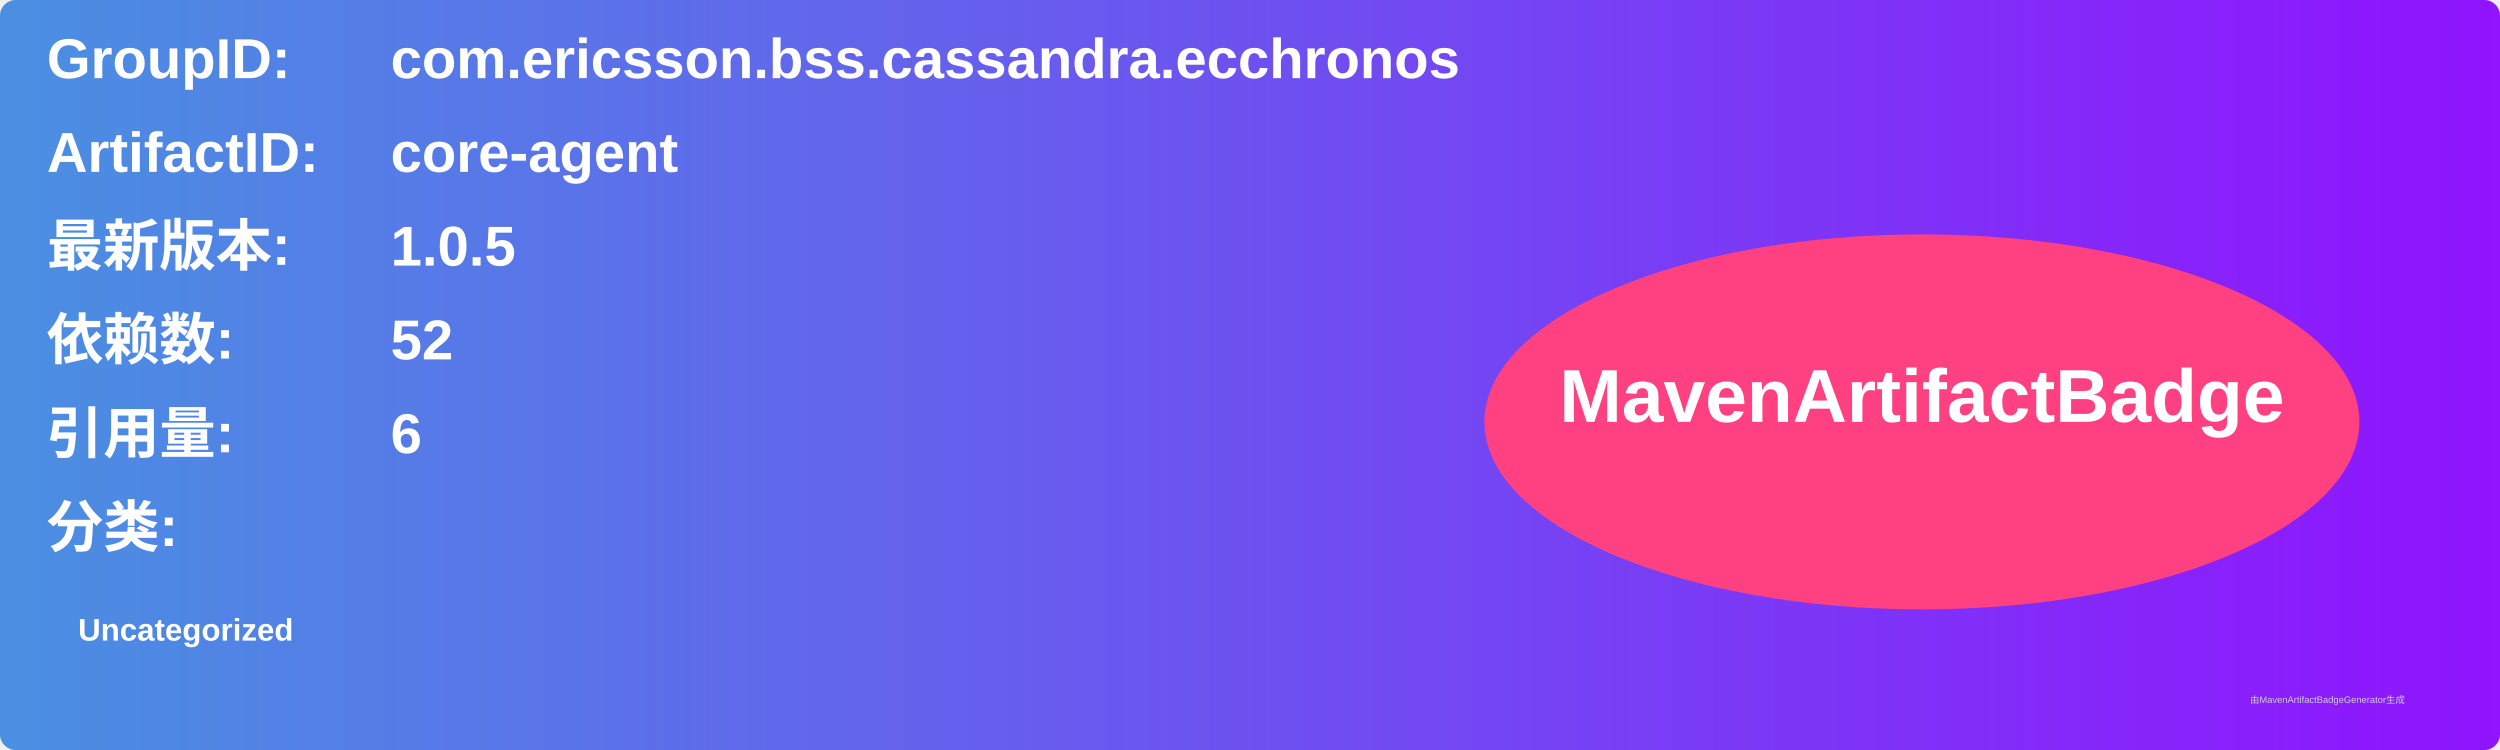
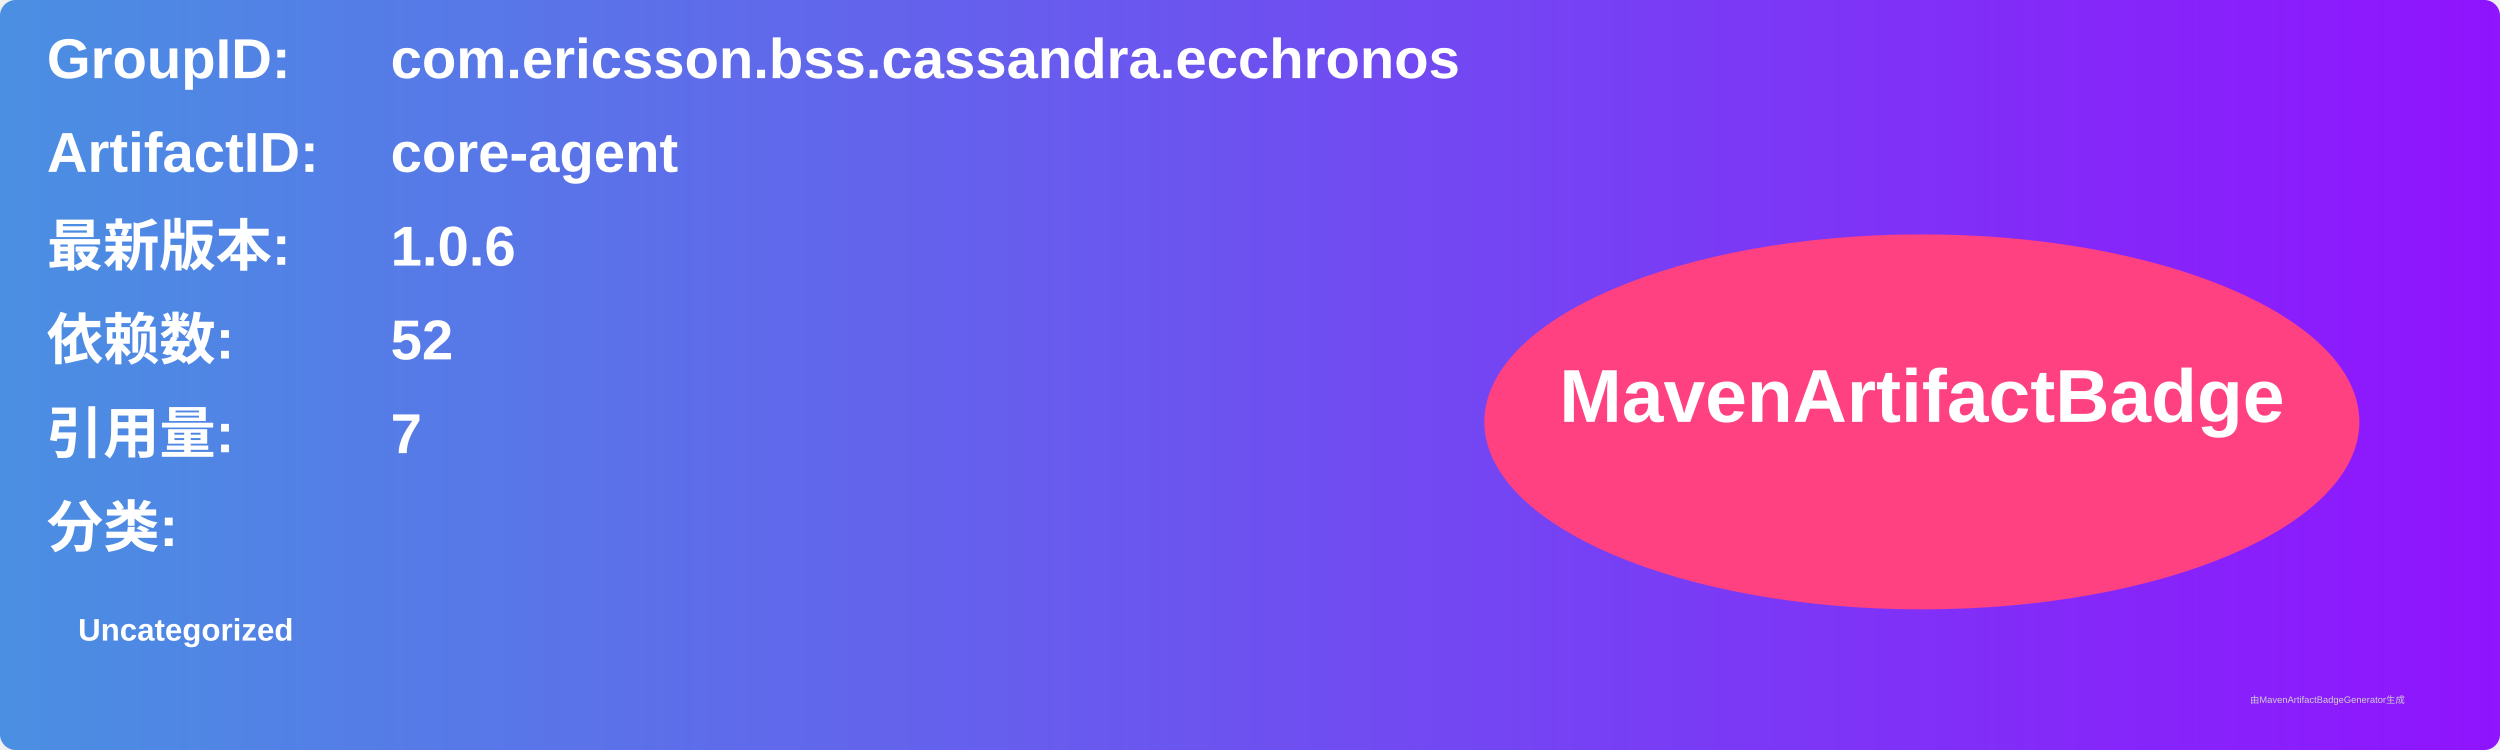
<svg xmlns="http://www.w3.org/2000/svg" width="800" height="240" viewBox="0 0 800 240">
  <linearGradient id="grad" x1="0%" y1="0%" x2="100%" y2="0%">
    <stop offset="0%" stop-color="#4a90e2" />
    <stop offset="100%" stop-color="#9013fe" />
  </linearGradient>
  <rect width="100%" height="100%" rx="5" ry="5" fill="url(#grad)" />
  <g transform="translate(15, 15)">
    <text x="0" y="10" font-family="Arial" font-size="18" fill="white" font-weight="bold" width="260">GroupID:</text>
    <text x="110" y="10" font-family="Arial" font-size="18" fill="white" font-weight="bold" width="460">com.ericsson.bss.cassandra.ecchronos</text>
    <text x="0" y="40" font-family="Arial" font-size="18" fill="white" font-weight="bold" width="260">ArtifactID:</text>
    <text x="110" y="40" font-family="Arial" font-size="18" fill="white" font-weight="bold" width="460">core-agent</text>
    <text x="0" y="70" font-family="Arial" font-size="18" fill="white" font-weight="bold">最新版本:</text>
    <text x="110" y="70" font-family="Arial" font-size="18" fill="white" font-weight="bold">
-       <tspan font-weight="bold">1.0.5</tspan>
+       <tspan font-weight="bold">1.0.6</tspan>
    </text>
    <text x="0" y="100" font-family="Arial" font-size="18" fill="white" font-weight="bold">依赖数: </text>
    <text x="110" y="100" font-family="Arial" font-size="18" fill="white">
      <tspan font-weight="bold">52</tspan>
    </text>
    <text x="0" y="130" font-family="Arial" font-size="18" fill="white" font-weight="bold">引用量: </text>
    <text x="110" y="130" font-family="Arial" font-size="18" fill="white">
-       <tspan font-weight="bold">6</tspan>
+       <tspan font-weight="bold">7</tspan>
    </text>
    <text x="0" y="160" font-family="Arial" font-size="18" fill="white" font-weight="bold">分类:</text>
    <text x="10" y="190" font-family="Arial" font-size="10" fill="white">
      <tspan font-weight="bold">Uncategorized</tspan>
    </text>
    <ellipse cx="600" cy="120" rx="140" ry="60" fill="#ff4081" />
    <text x="600" y="120" text-anchor="middle" font-family="Arial" font-size="24" fill="white" font-weight="bold">MavenArtifactBadge</text>
  </g>
  <text x="720" y="225" font-family="Arial" font-size="3" fill="#d0d0d0">由MavenArtifactBadgeGenerator生成</text>
</svg>
